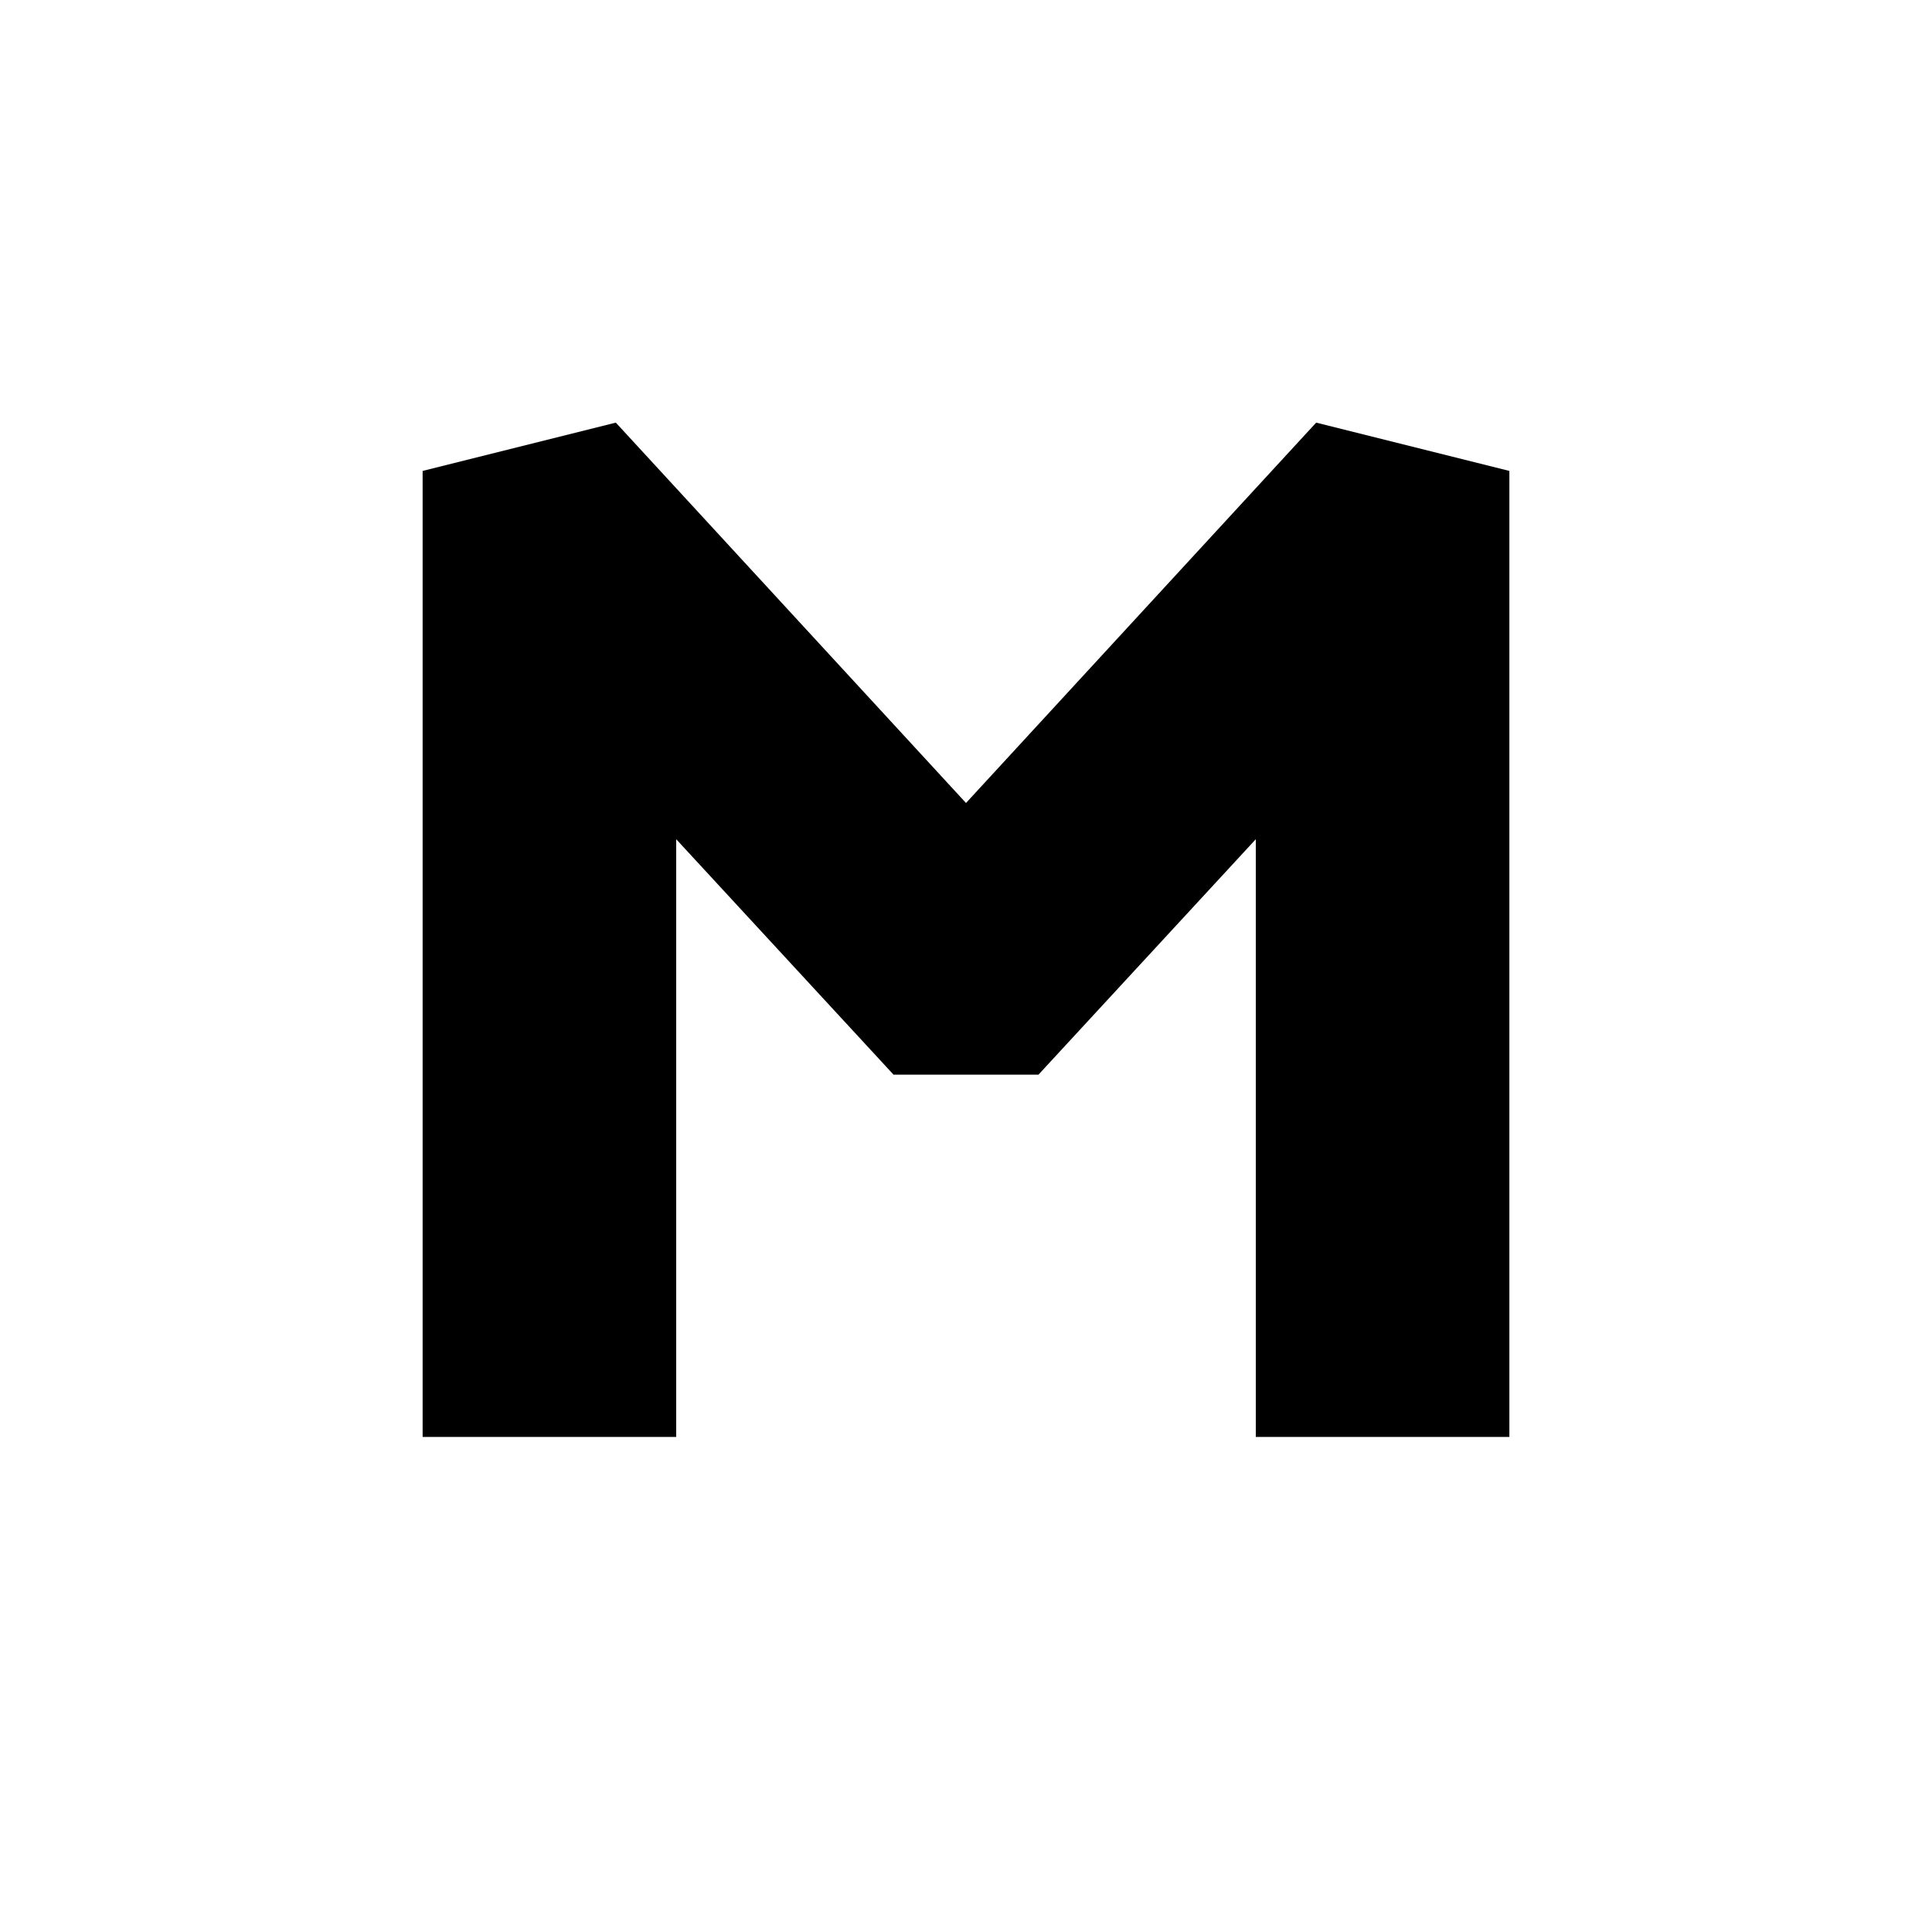
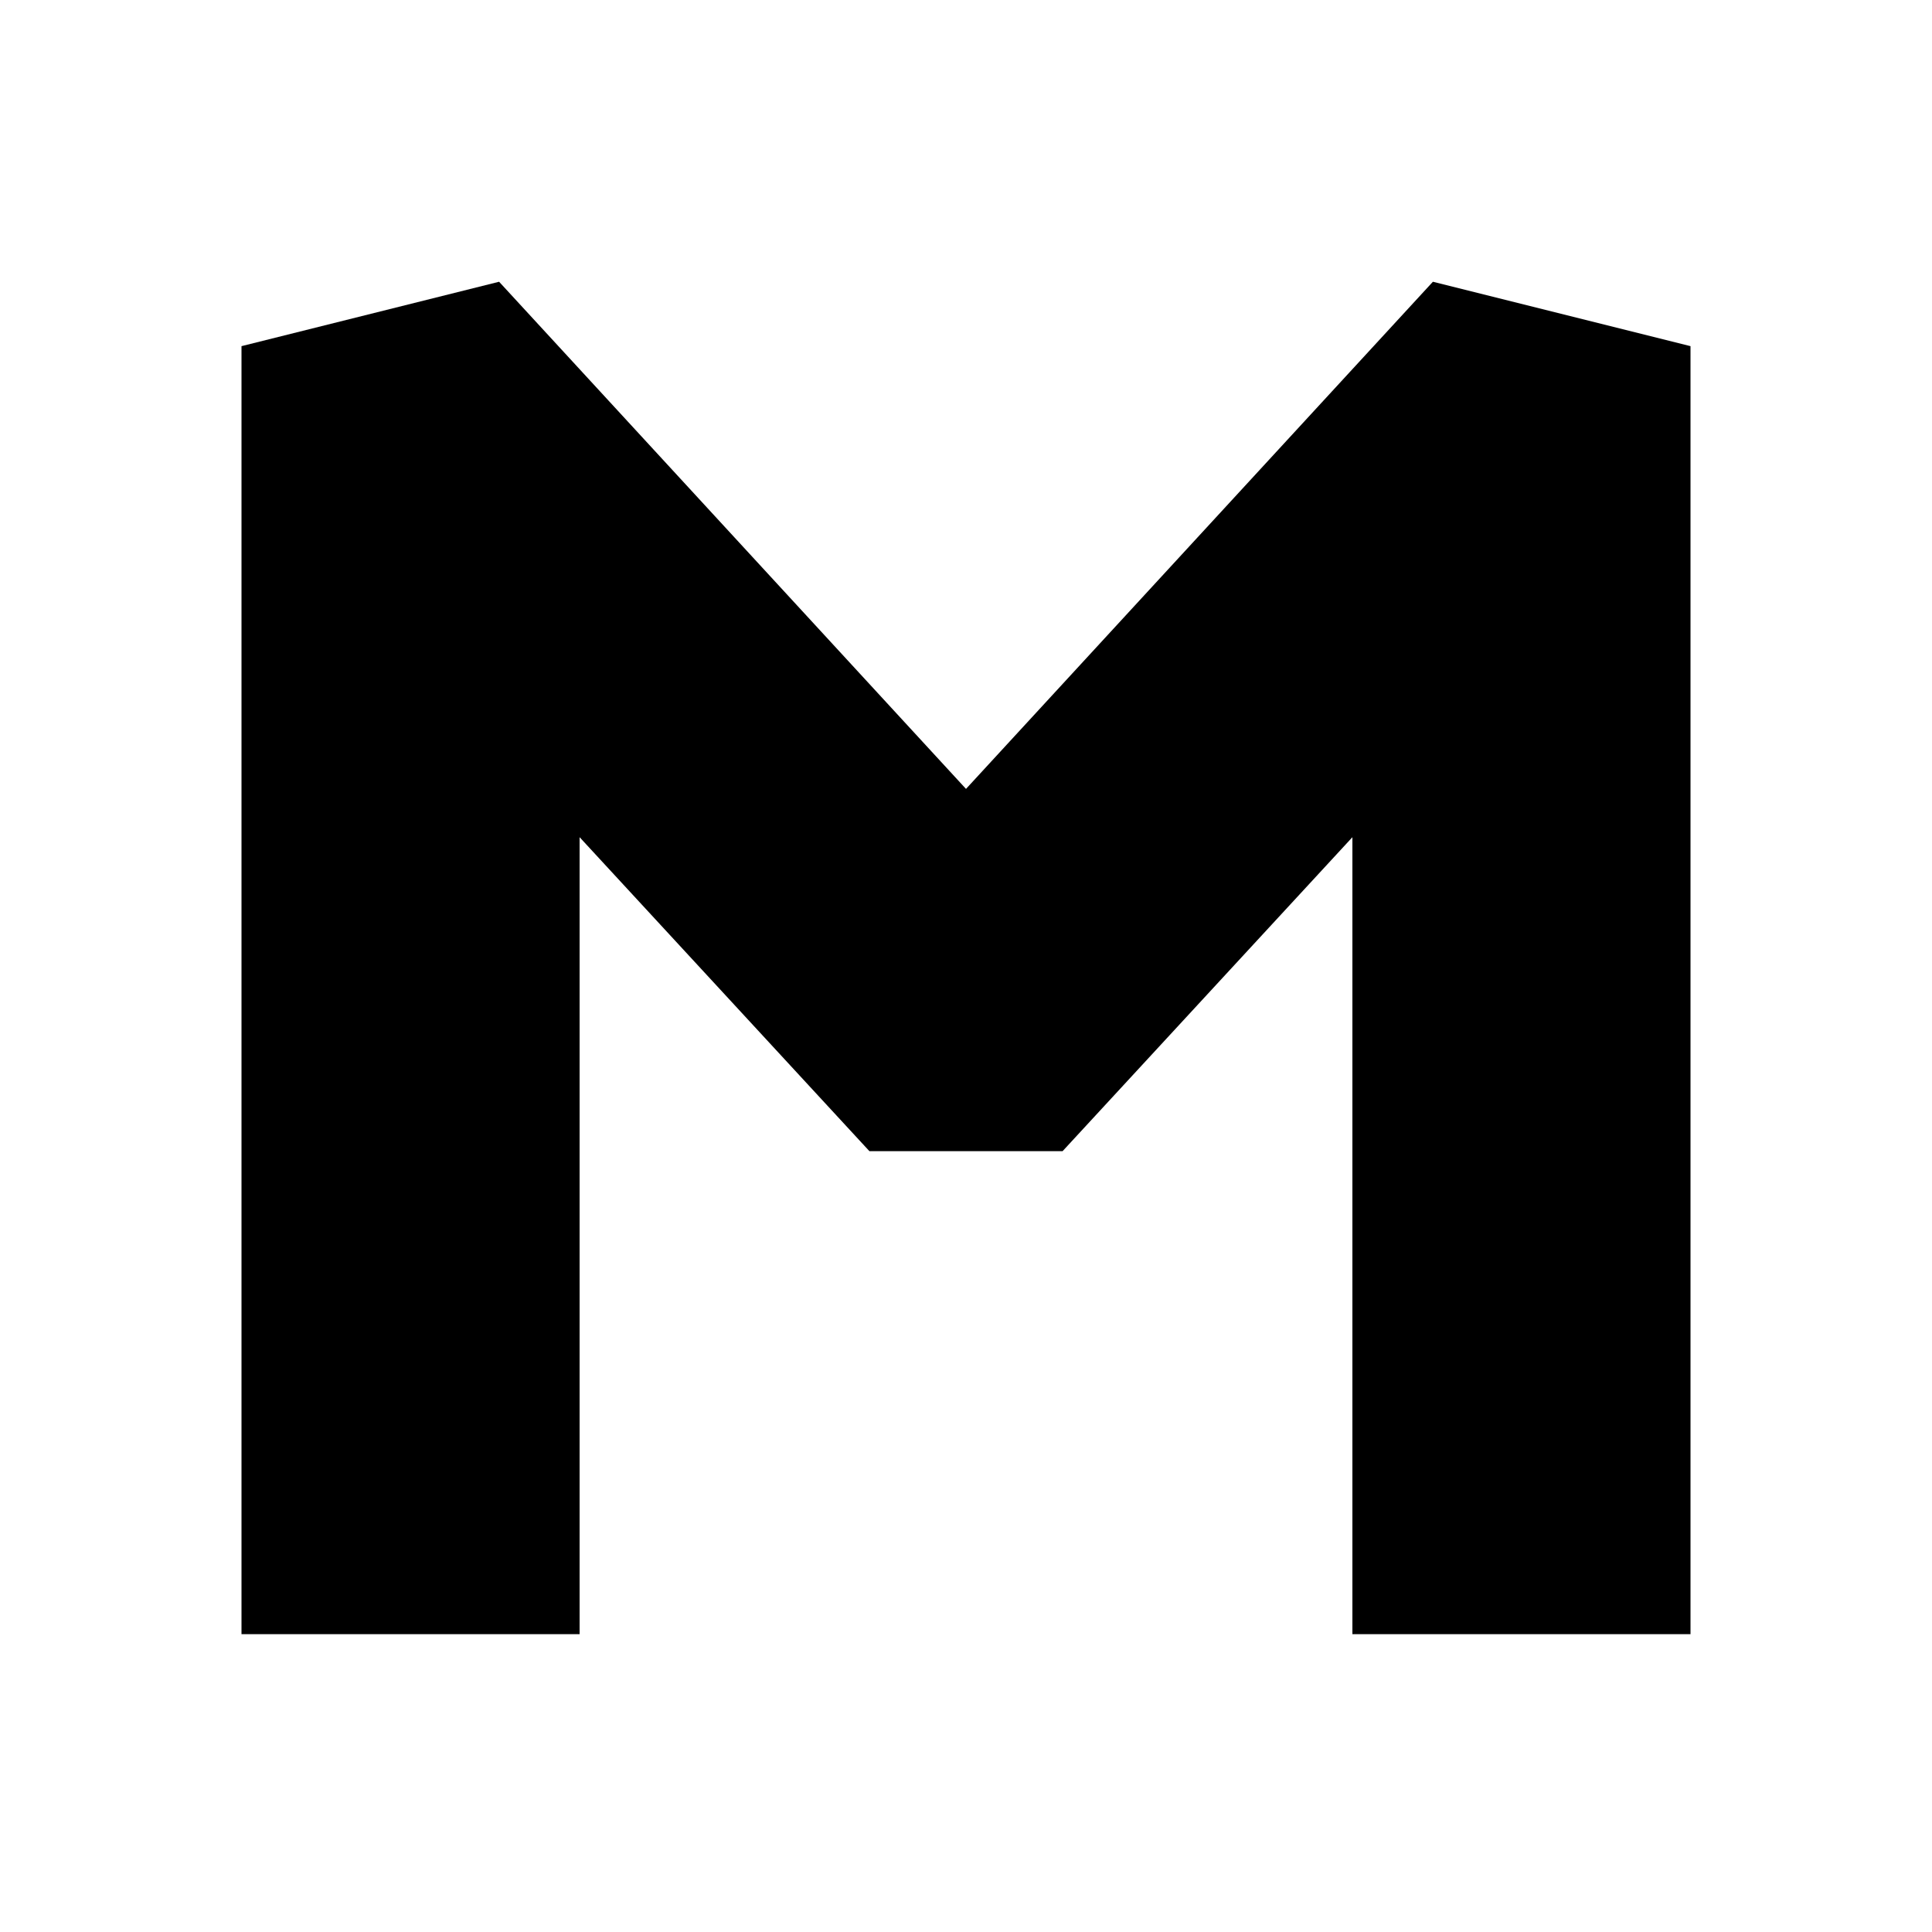
- <svg xmlns="http://www.w3.org/2000/svg" viewBox="0 0 32 32">
+ <svg xmlns="http://www.w3.org/2000/svg" viewBox="4.000 3.500 24.000 24.000">
  <path d="M10.2 7L7 7.8v16h4.2v-9.9l3.6 3.9h2.4l3.6-3.9v9.9H25v-16L21.8 7 16 13.3 10.2 7z" />
</svg>
